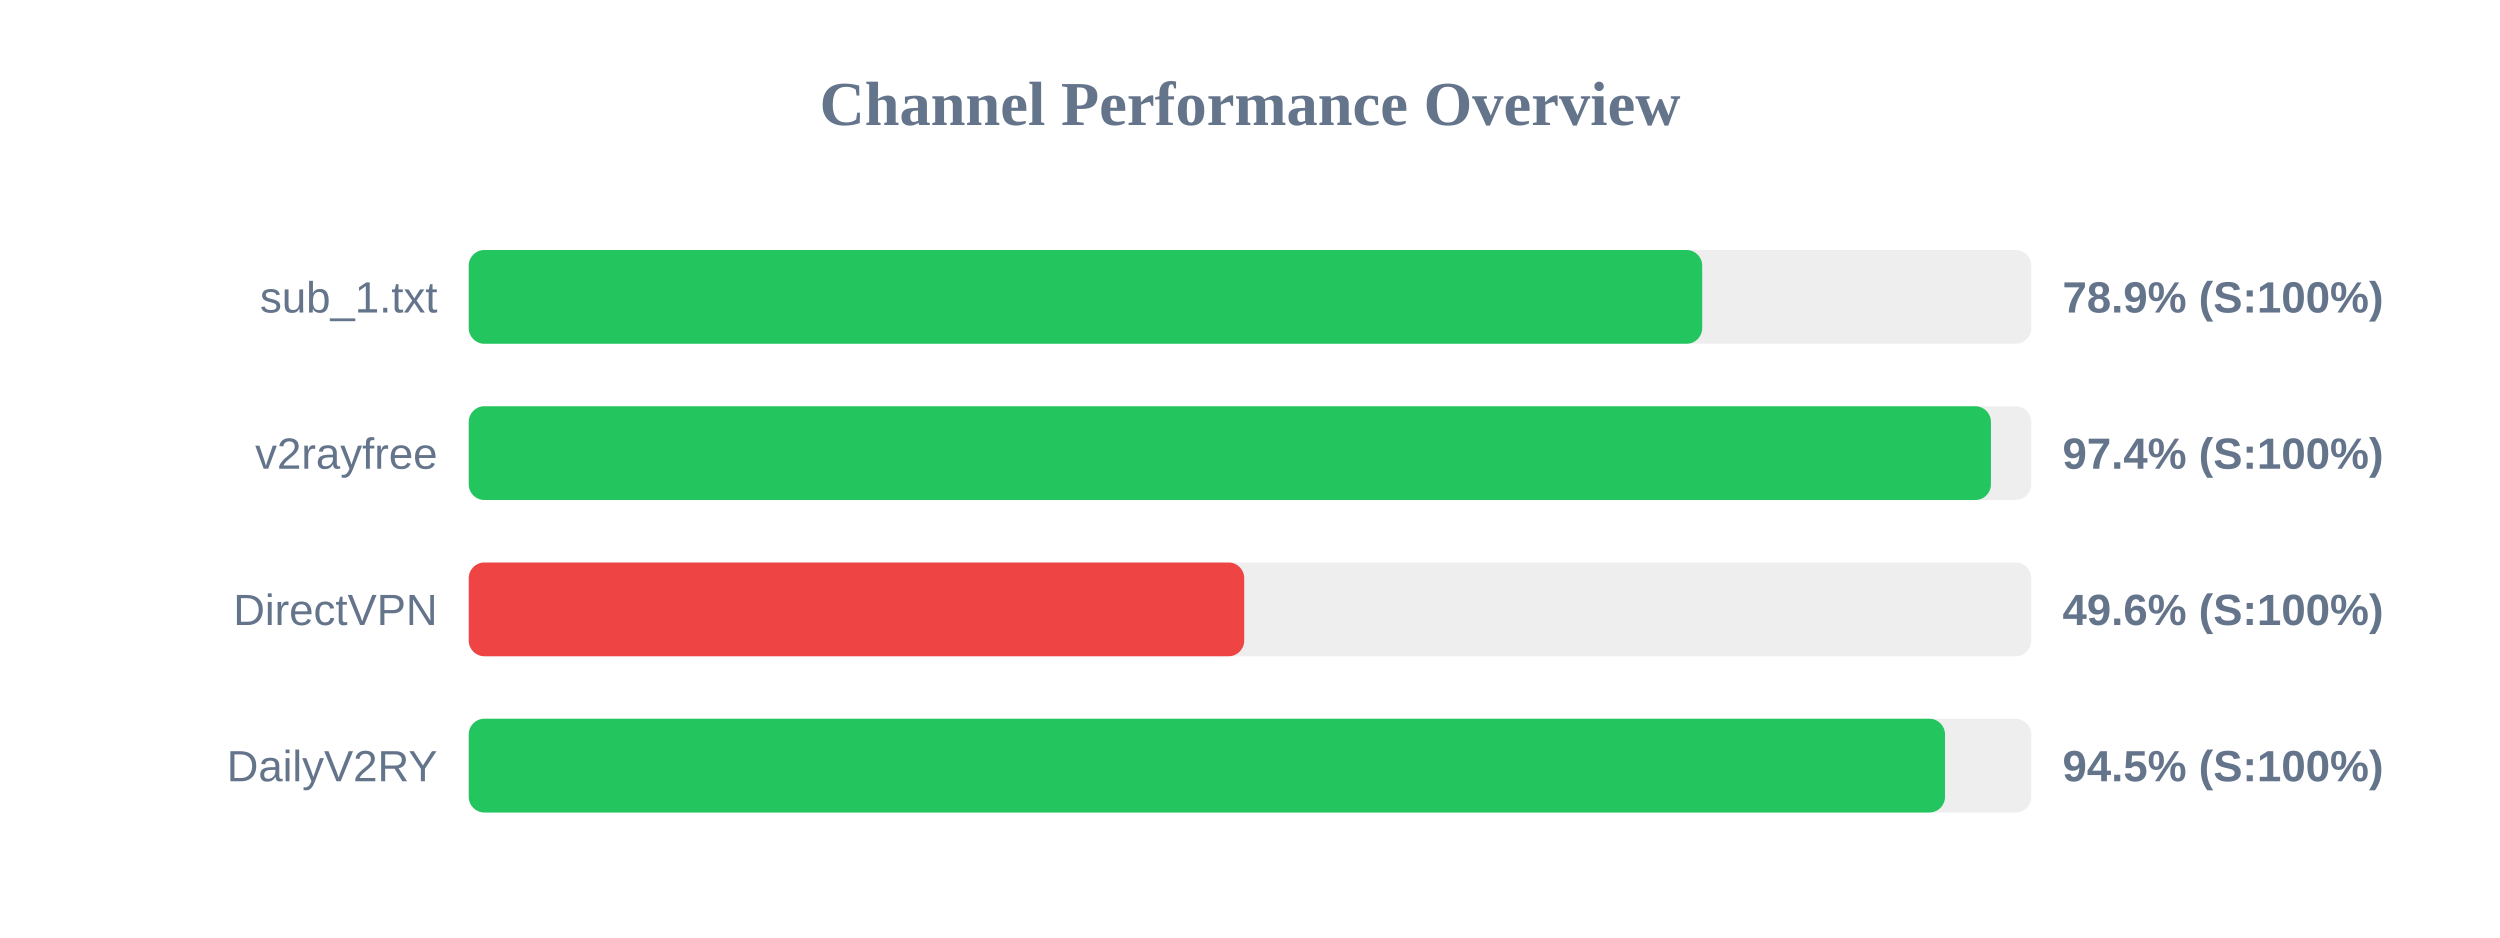
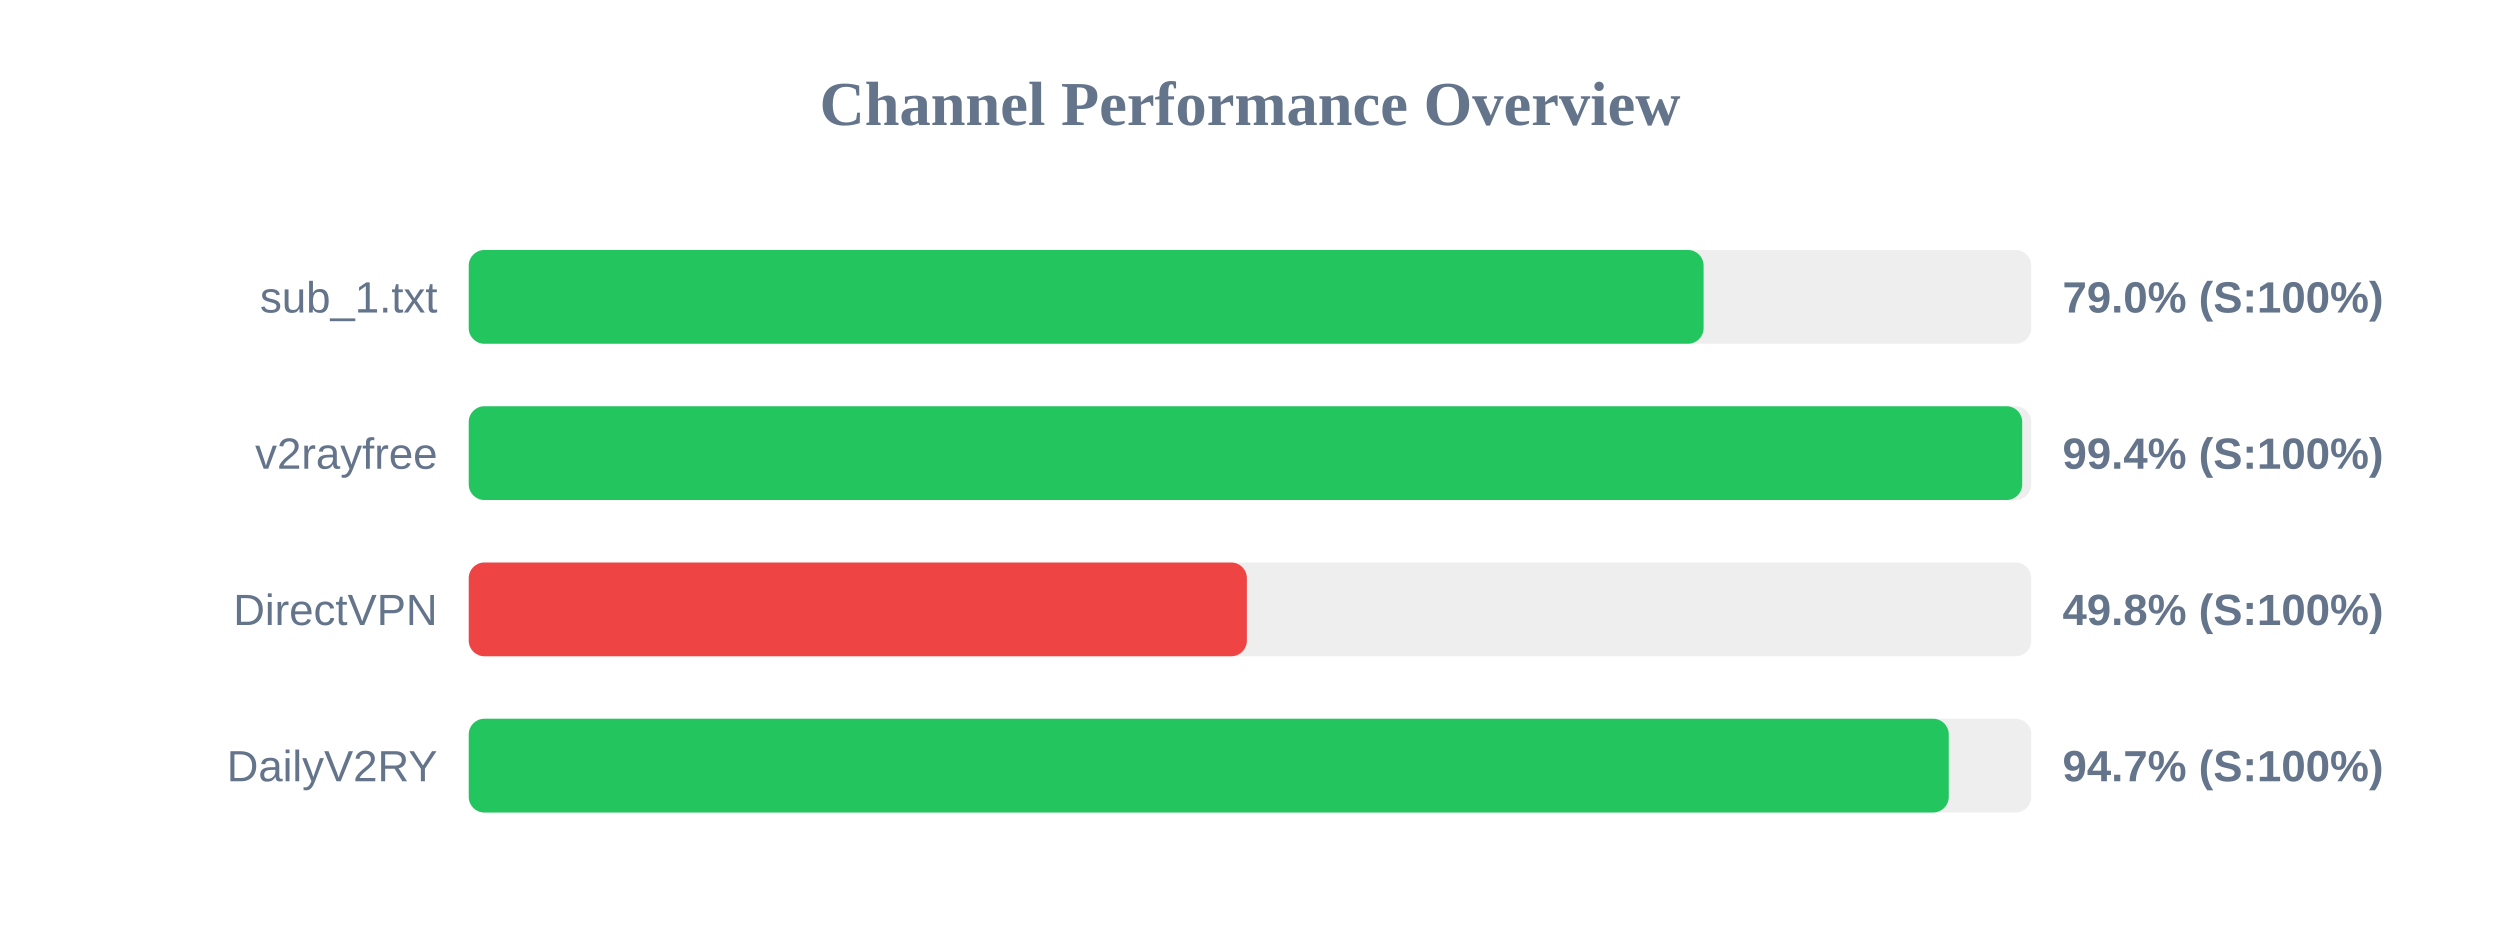
<svg xmlns="http://www.w3.org/2000/svg" width="800" height="300" version="1.1">
  <style>
        .row { font: 14px Arial; fill: #64748b; }
        .score { font: bold 14px Arial; fill: #64748b; }
    </style>
  <text x="400" y="40" text-anchor="middle" font-size="20px" font-weight="bold" fill="#64748b">Channel Performance Overview</text>
  <rect x="150" y="80" width="500" height="30" fill="#eee" rx="5" />
-   <rect x="150" y="80" width="394.7" height="30" fill="#22c55e" rx="5" />
+   <rect x="150" y="80" width="395.15" height="30" fill="#22c55e" rx="5" />
  <text x="140" y="100" text-anchor="end" class="row">sub_1.txt</text>
-   <text x="660" y="100" text-anchor="start" class="score">78.9% (S:100%)</text>
+   <text x="660" y="100" text-anchor="start" class="score">79.0% (S:100%)</text>
  <rect x="150" y="130" width="500" height="30" fill="#eee" rx="5" />
-   <rect x="150" y="130" width="487.1" height="30" fill="#22c55e" rx="5" />
+   <rect x="150" y="130" width="497.1" height="30" fill="#22c55e" rx="5" />
  <text x="140" y="150" text-anchor="end" class="row">v2rayfree</text>
-   <text x="660" y="150" text-anchor="start" class="score">97.4% (S:100%)</text>
+   <text x="660" y="150" text-anchor="start" class="score">99.4% (S:100%)</text>
  <rect x="150" y="180" width="500" height="30" fill="#eee" rx="5" />
-   <rect x="150" y="180" width="248.15" height="30" fill="#ef4444" rx="5" />
+   <rect x="150" y="180" width="249.0" height="30" fill="#ef4444" rx="5" />
  <text x="140" y="200" text-anchor="end" class="row">DirectVPN</text>
-   <text x="660" y="200" text-anchor="start" class="score">49.6% (S:100%)</text>
+   <text x="660" y="200" text-anchor="start" class="score">49.8% (S:100%)</text>
  <rect x="150" y="230" width="500" height="30" fill="#eee" rx="5" />
-   <rect x="150" y="230" width="472.4" height="30" fill="#22c55e" rx="5" />
+   <rect x="150" y="230" width="473.6" height="30" fill="#22c55e" rx="5" />
  <text x="140" y="250" text-anchor="end" class="row">DailyV2RY</text>
-   <text x="660" y="250" text-anchor="start" class="score">94.5% (S:100%)</text>
+   <text x="660" y="250" text-anchor="start" class="score">94.7% (S:100%)</text>
</svg>
